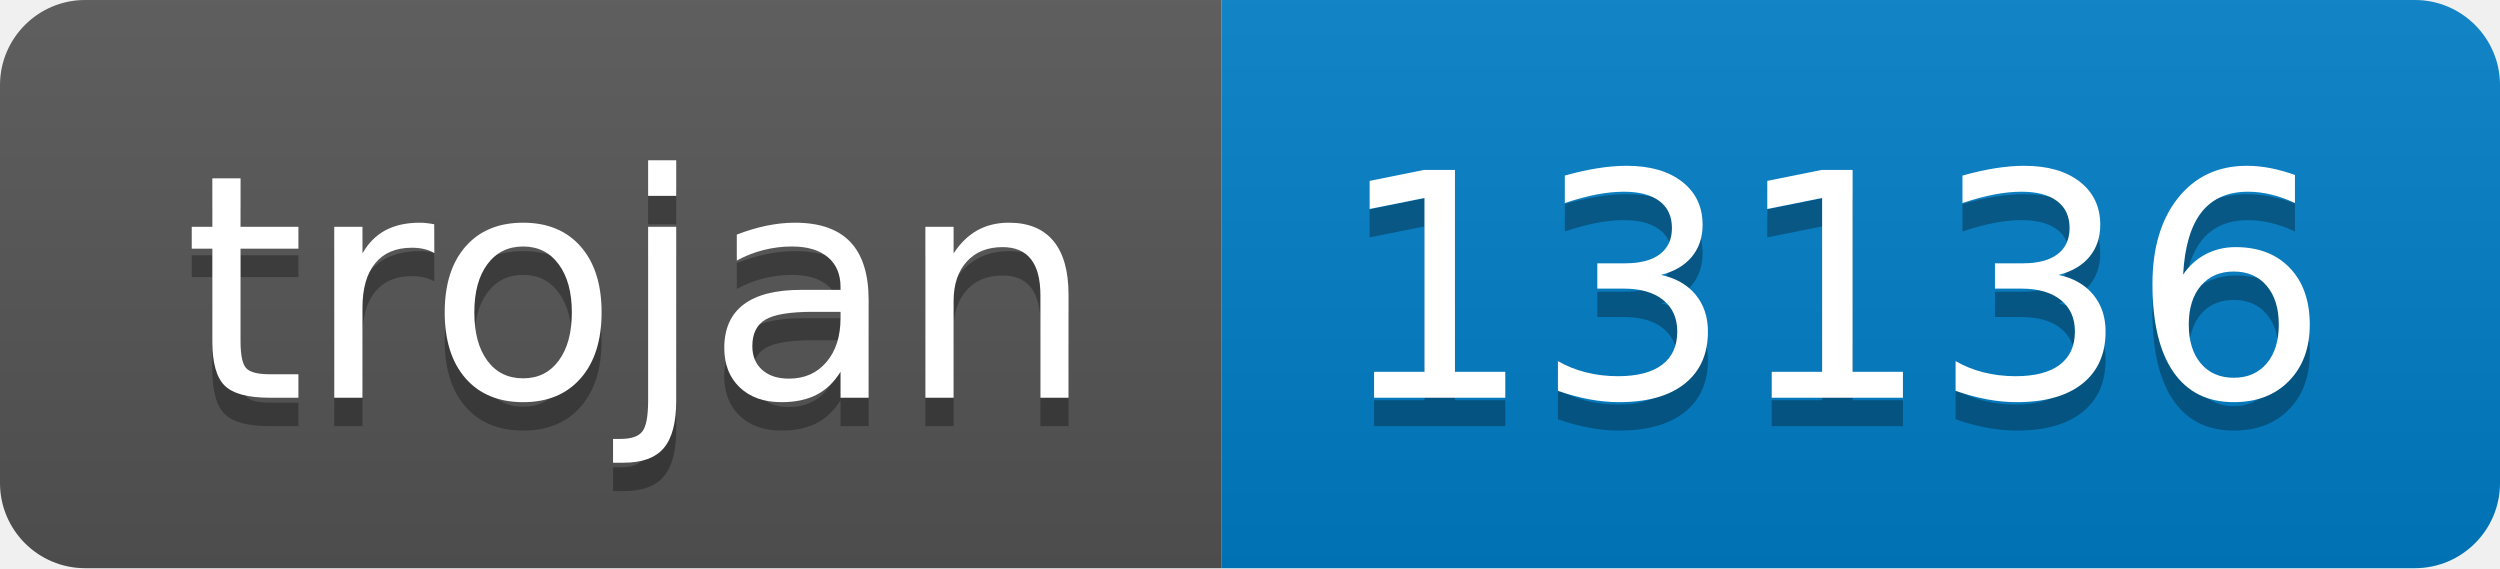
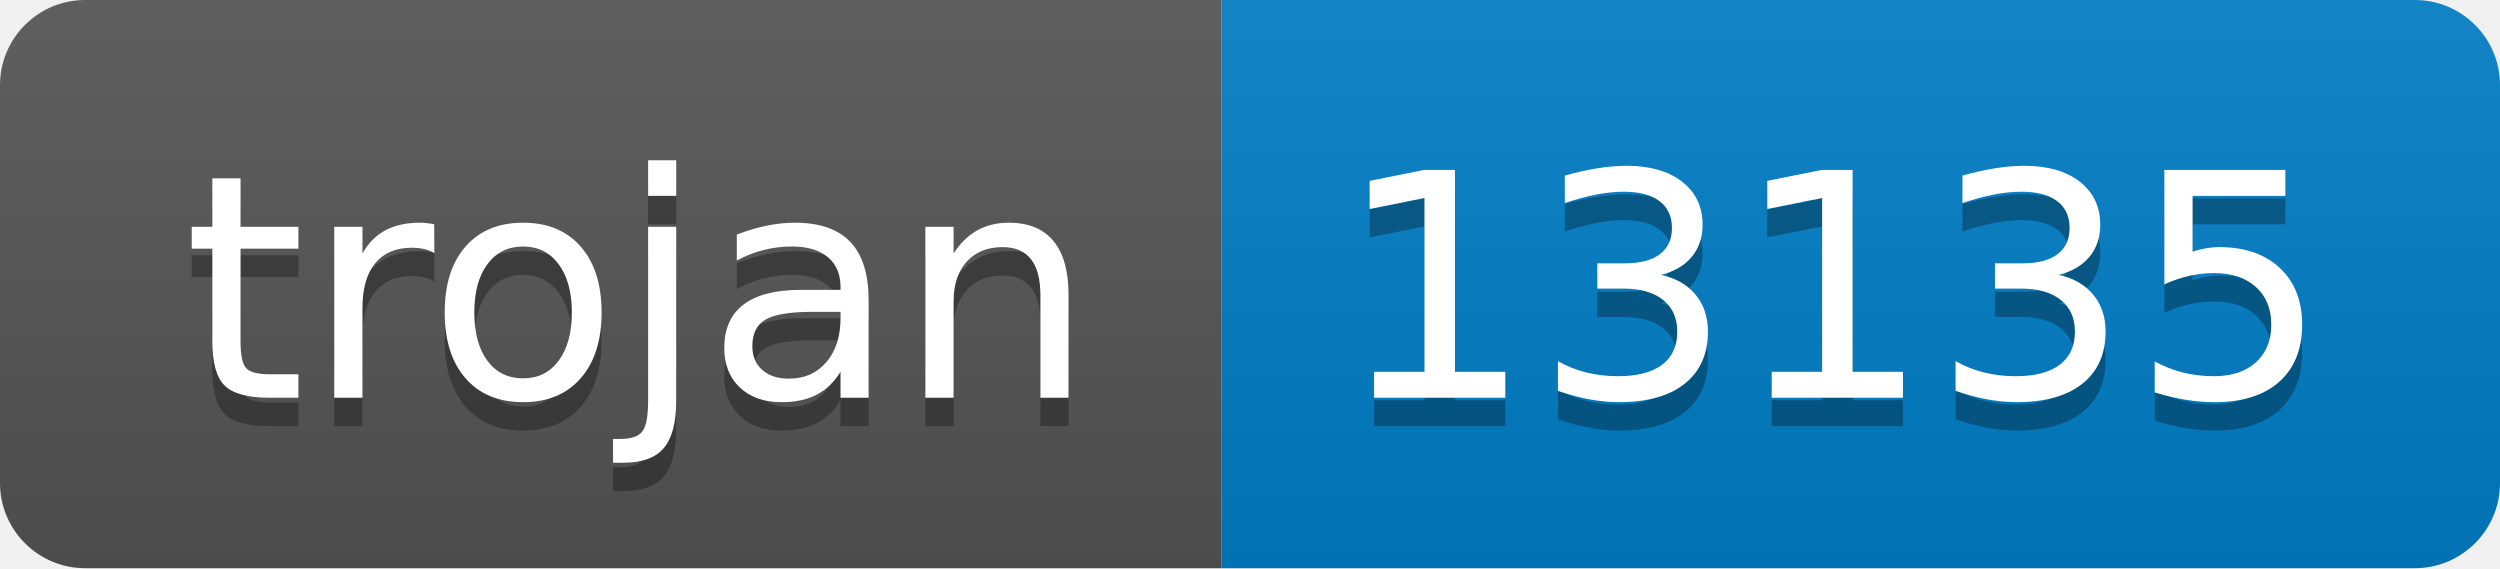
- <svg xmlns="http://www.w3.org/2000/svg" width="88" height="20" role="img" aria-label="trojan: 13136">
+ <svg xmlns="http://www.w3.org/2000/svg" width="88" height="20" role="img" aria-label="trojan: 13135">
  <linearGradient id="s" x2="0" y2="100%">
    <stop offset="0" stop-color="#bbb" stop-opacity=".1" />
    <stop offset="1" stop-opacity=".1" />
  </linearGradient>
  <clipPath id="r">
    <rect width="88" height="20" rx="3" fill="#fff" />
  </clipPath>
  <g clip-path="url(#r)">
    <rect width="43" height="20" fill="#555" />
    <rect x="43" width="45" height="20" fill="#007ec6" />
    <rect width="88" height="20" fill="url(#s)" />
  </g>
  <g fill="#fff" text-anchor="middle" font-family="Verdana,Geneva,DejaVu Sans,sans-serif" text-rendering="geometricPrecision" font-size="110">
    <text aria-hidden="true" x="225" y="150" fill="#010101" fill-opacity=".3" transform="scale(.1)" textLength="330">trojan</text>
    <text x="225" y="140" transform="scale(.1)" fill="#fff" textLength="330">trojan</text>
-     <text aria-hidden="true" x="645" y="150" fill="#010101" fill-opacity=".3" transform="scale(.1)" textLength="350">13136</text>
-     <text x="645" y="140" transform="scale(.1)" fill="#fff" textLength="350">13136</text>
+     <text aria-hidden="true" x="645" y="150" fill="#010101" fill-opacity=".3" transform="scale(.1)" textLength="350">13135</text>
+     <text x="645" y="140" transform="scale(.1)" fill="#fff" textLength="350">13135</text>
  </g>
</svg>
